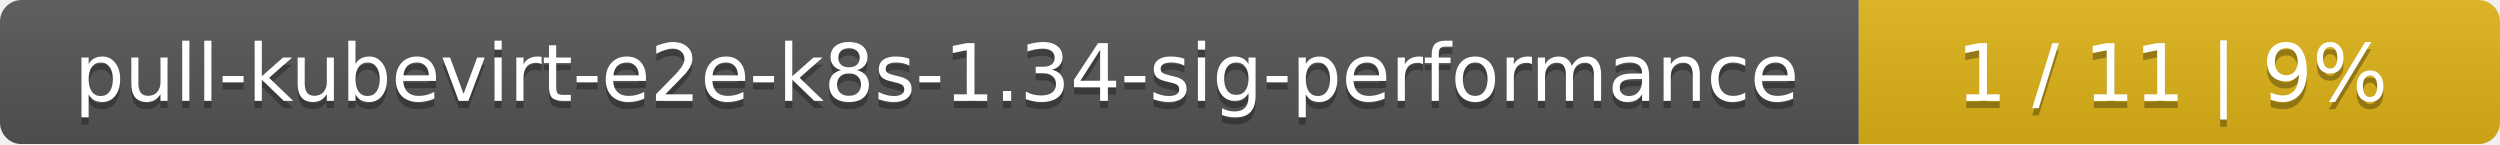
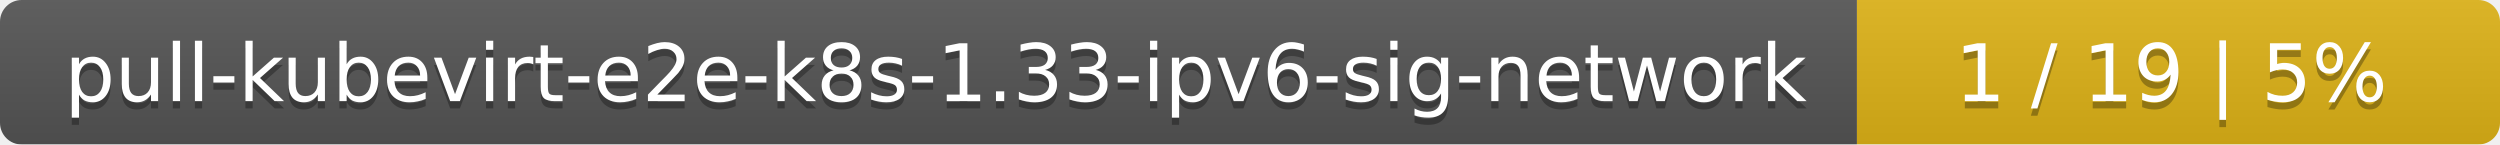
- <svg xmlns="http://www.w3.org/2000/svg" width="347" height="20">
+ <svg xmlns="http://www.w3.org/2000/svg" width="346" height="20">
  <linearGradient id="smooth" x2="0" y2="100%">
    <stop offset="0" stop-color="#bbb" stop-opacity=".1" />
    <stop offset="1" stop-opacity=".1" />
  </linearGradient>
  <mask id="round">
-     <rect width="347" height="20" rx="3" fill="#fff" />
+     <rect width="346" height="20" rx="3" fill="#fff" />
  </mask>
  <g mask="url(#round)">
-     <rect width="258" height="20" fill="#555" />
-     <rect x="258" width="89" height="20" fill="#dfb317" />
-     <rect width="347" height="20" fill="url(#smooth)" />
+     <rect width="257" height="20" fill="#555" />
+     <rect x="257" width="89" height="20" fill="#dfb317" />
+     <rect width="346" height="20" fill="url(#smooth)" />
  </g>
  <g fill="#fff" text-anchor="middle" font-family="DejaVu Sans,Verdana,Geneva,sans-serif" font-size="11">
-     <text x="130" y="15" fill="#010101" fill-opacity=".3">pull-kubevirt-e2e-k8s-1.34-sig-performance</text>
-     <text x="130" y="14">pull-kubevirt-e2e-k8s-1.34-sig-performance</text>
-     <text x="301.5" y="15" fill="#010101" fill-opacity=".3">1 / 11    |    9%</text>
-     <text x="301.5" y="14">1 / 11    |    9%</text>
+     <text x="129.5" y="15" fill="#010101" fill-opacity=".3">pull-kubevirt-e2e-k8s-1.33-ipv6-sig-network</text>
+     <text x="129.5" y="14">pull-kubevirt-e2e-k8s-1.33-ipv6-sig-network</text>
+     <text x="300.5" y="15" fill="#010101" fill-opacity=".3">1 / 19    |    5%</text>
+     <text x="300.5" y="14">1 / 19    |    5%</text>
  </g>
</svg>
